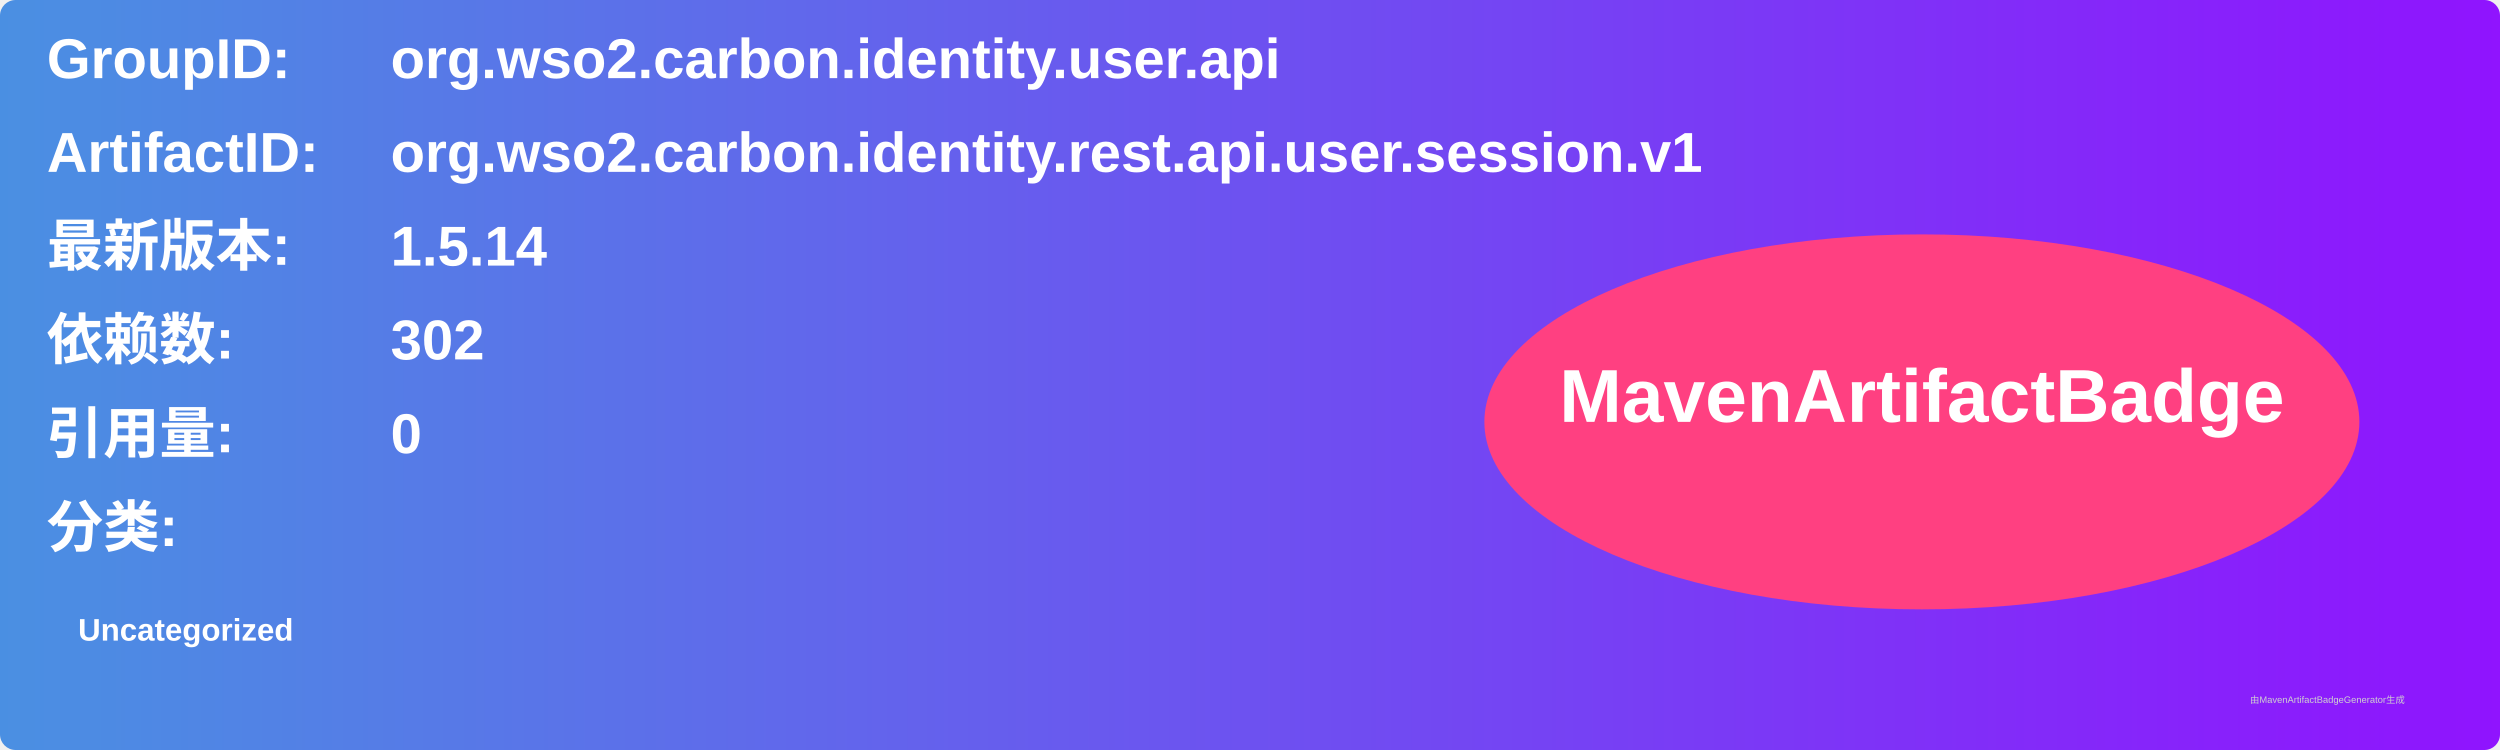
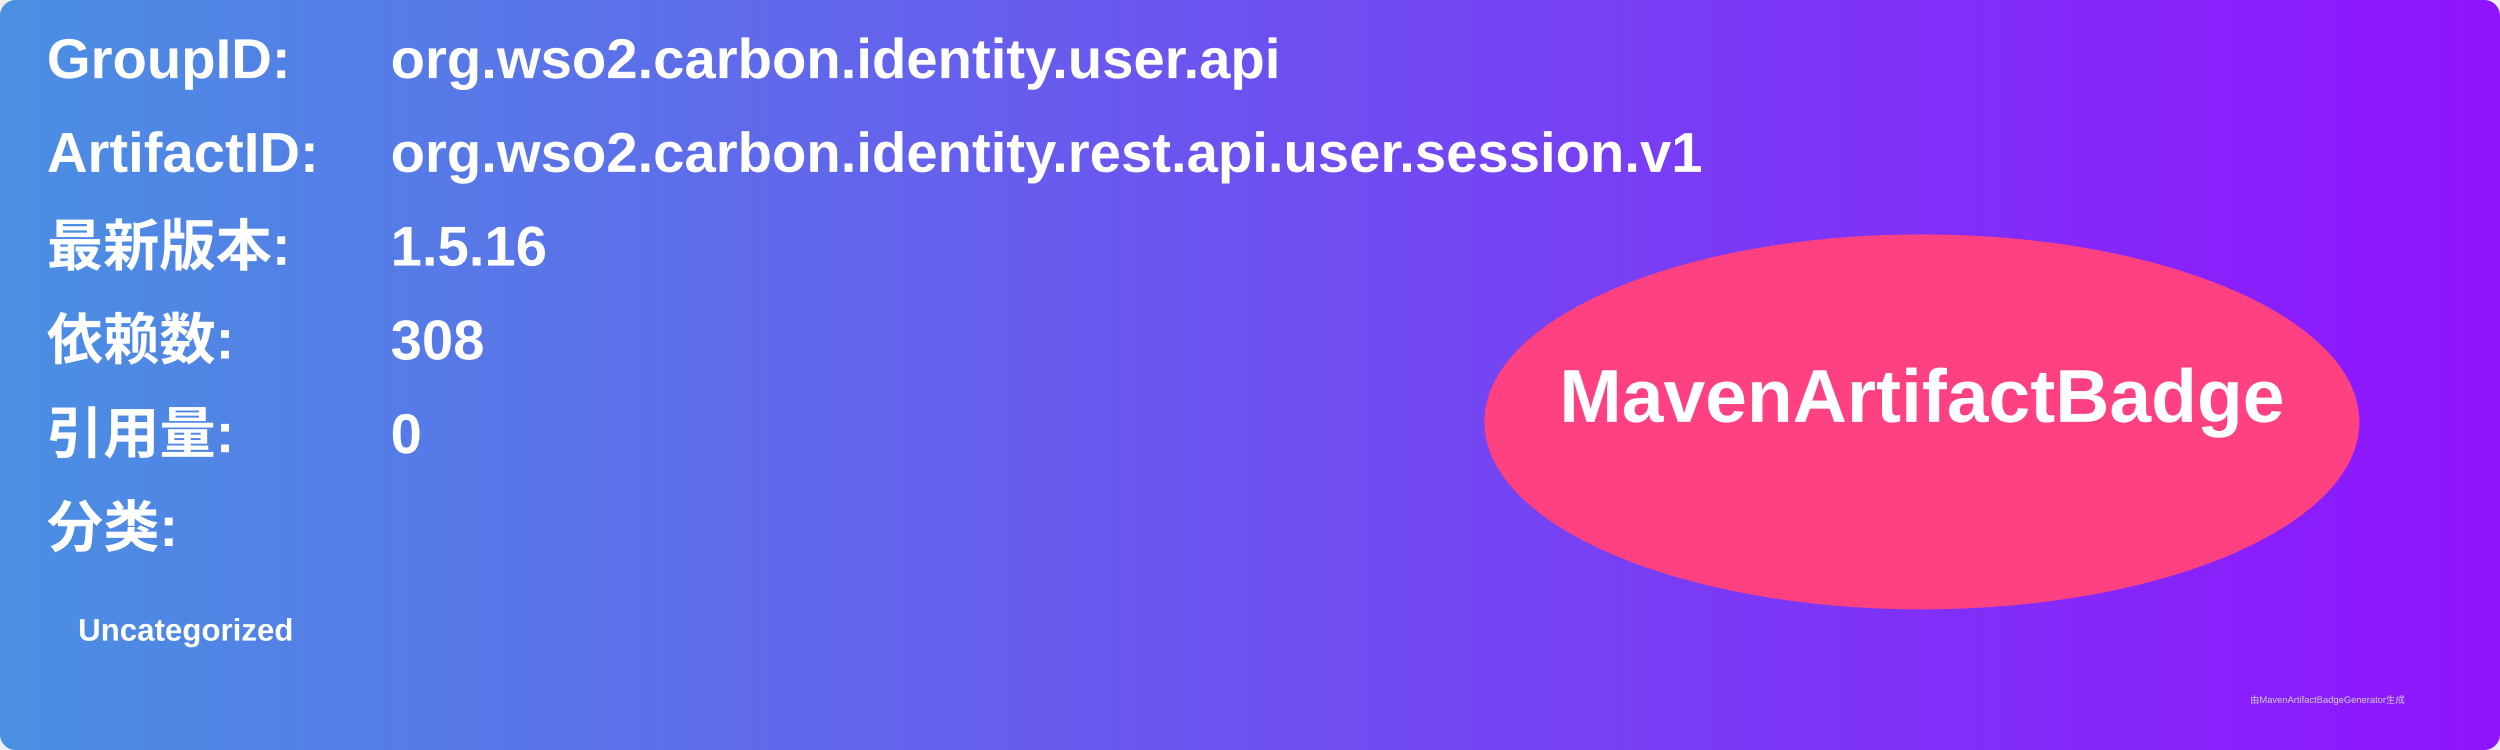
<svg xmlns="http://www.w3.org/2000/svg" width="800" height="240" viewBox="0 0 800 240">
  <linearGradient id="grad" x1="0%" y1="0%" x2="100%" y2="0%">
    <stop offset="0%" stop-color="#4a90e2" />
    <stop offset="100%" stop-color="#9013fe" />
  </linearGradient>
  <rect width="100%" height="100%" rx="5" ry="5" fill="url(#grad)" />
  <g transform="translate(15, 15)">
    <text x="0" y="10" font-family="Arial" font-size="18" fill="white" font-weight="bold" width="260">GroupID:</text>
    <text x="110" y="10" font-family="Arial" font-size="18" fill="white" font-weight="bold" width="460">org.wso2.carbon.identity.user.api</text>
    <text x="0" y="40" font-family="Arial" font-size="18" fill="white" font-weight="bold" width="260">ArtifactID:</text>
    <text x="110" y="40" font-family="Arial" font-size="18" fill="white" font-weight="bold" width="460">org.wso2.carbon.identity.rest.api.user.session.v1</text>
    <text x="0" y="70" font-family="Arial" font-size="18" fill="white" font-weight="bold">最新版本:</text>
    <text x="110" y="70" font-family="Arial" font-size="18" fill="white" font-weight="bold">
-       <tspan font-weight="bold">1.5.14</tspan>
+       <tspan font-weight="bold">1.5.16</tspan>
    </text>
    <text x="0" y="100" font-family="Arial" font-size="18" fill="white" font-weight="bold">依赖数: </text>
    <text x="110" y="100" font-family="Arial" font-size="18" fill="white">
-       <tspan font-weight="bold">302</tspan>
+       <tspan font-weight="bold">308</tspan>
    </text>
    <text x="0" y="130" font-family="Arial" font-size="18" fill="white" font-weight="bold">引用量: </text>
    <text x="110" y="130" font-family="Arial" font-size="18" fill="white">
      <tspan font-weight="bold">0</tspan>
    </text>
    <text x="0" y="160" font-family="Arial" font-size="18" fill="white" font-weight="bold">分类:</text>
    <text x="10" y="190" font-family="Arial" font-size="10" fill="white">
      <tspan font-weight="bold">Uncategorized</tspan>
    </text>
    <ellipse cx="600" cy="120" rx="140" ry="60" fill="#ff4081" />
    <text x="600" y="120" text-anchor="middle" font-family="Arial" font-size="24" fill="white" font-weight="bold">MavenArtifactBadge</text>
  </g>
  <text x="720" y="225" font-family="Arial" font-size="3" fill="#d0d0d0">由MavenArtifactBadgeGenerator生成</text>
</svg>
